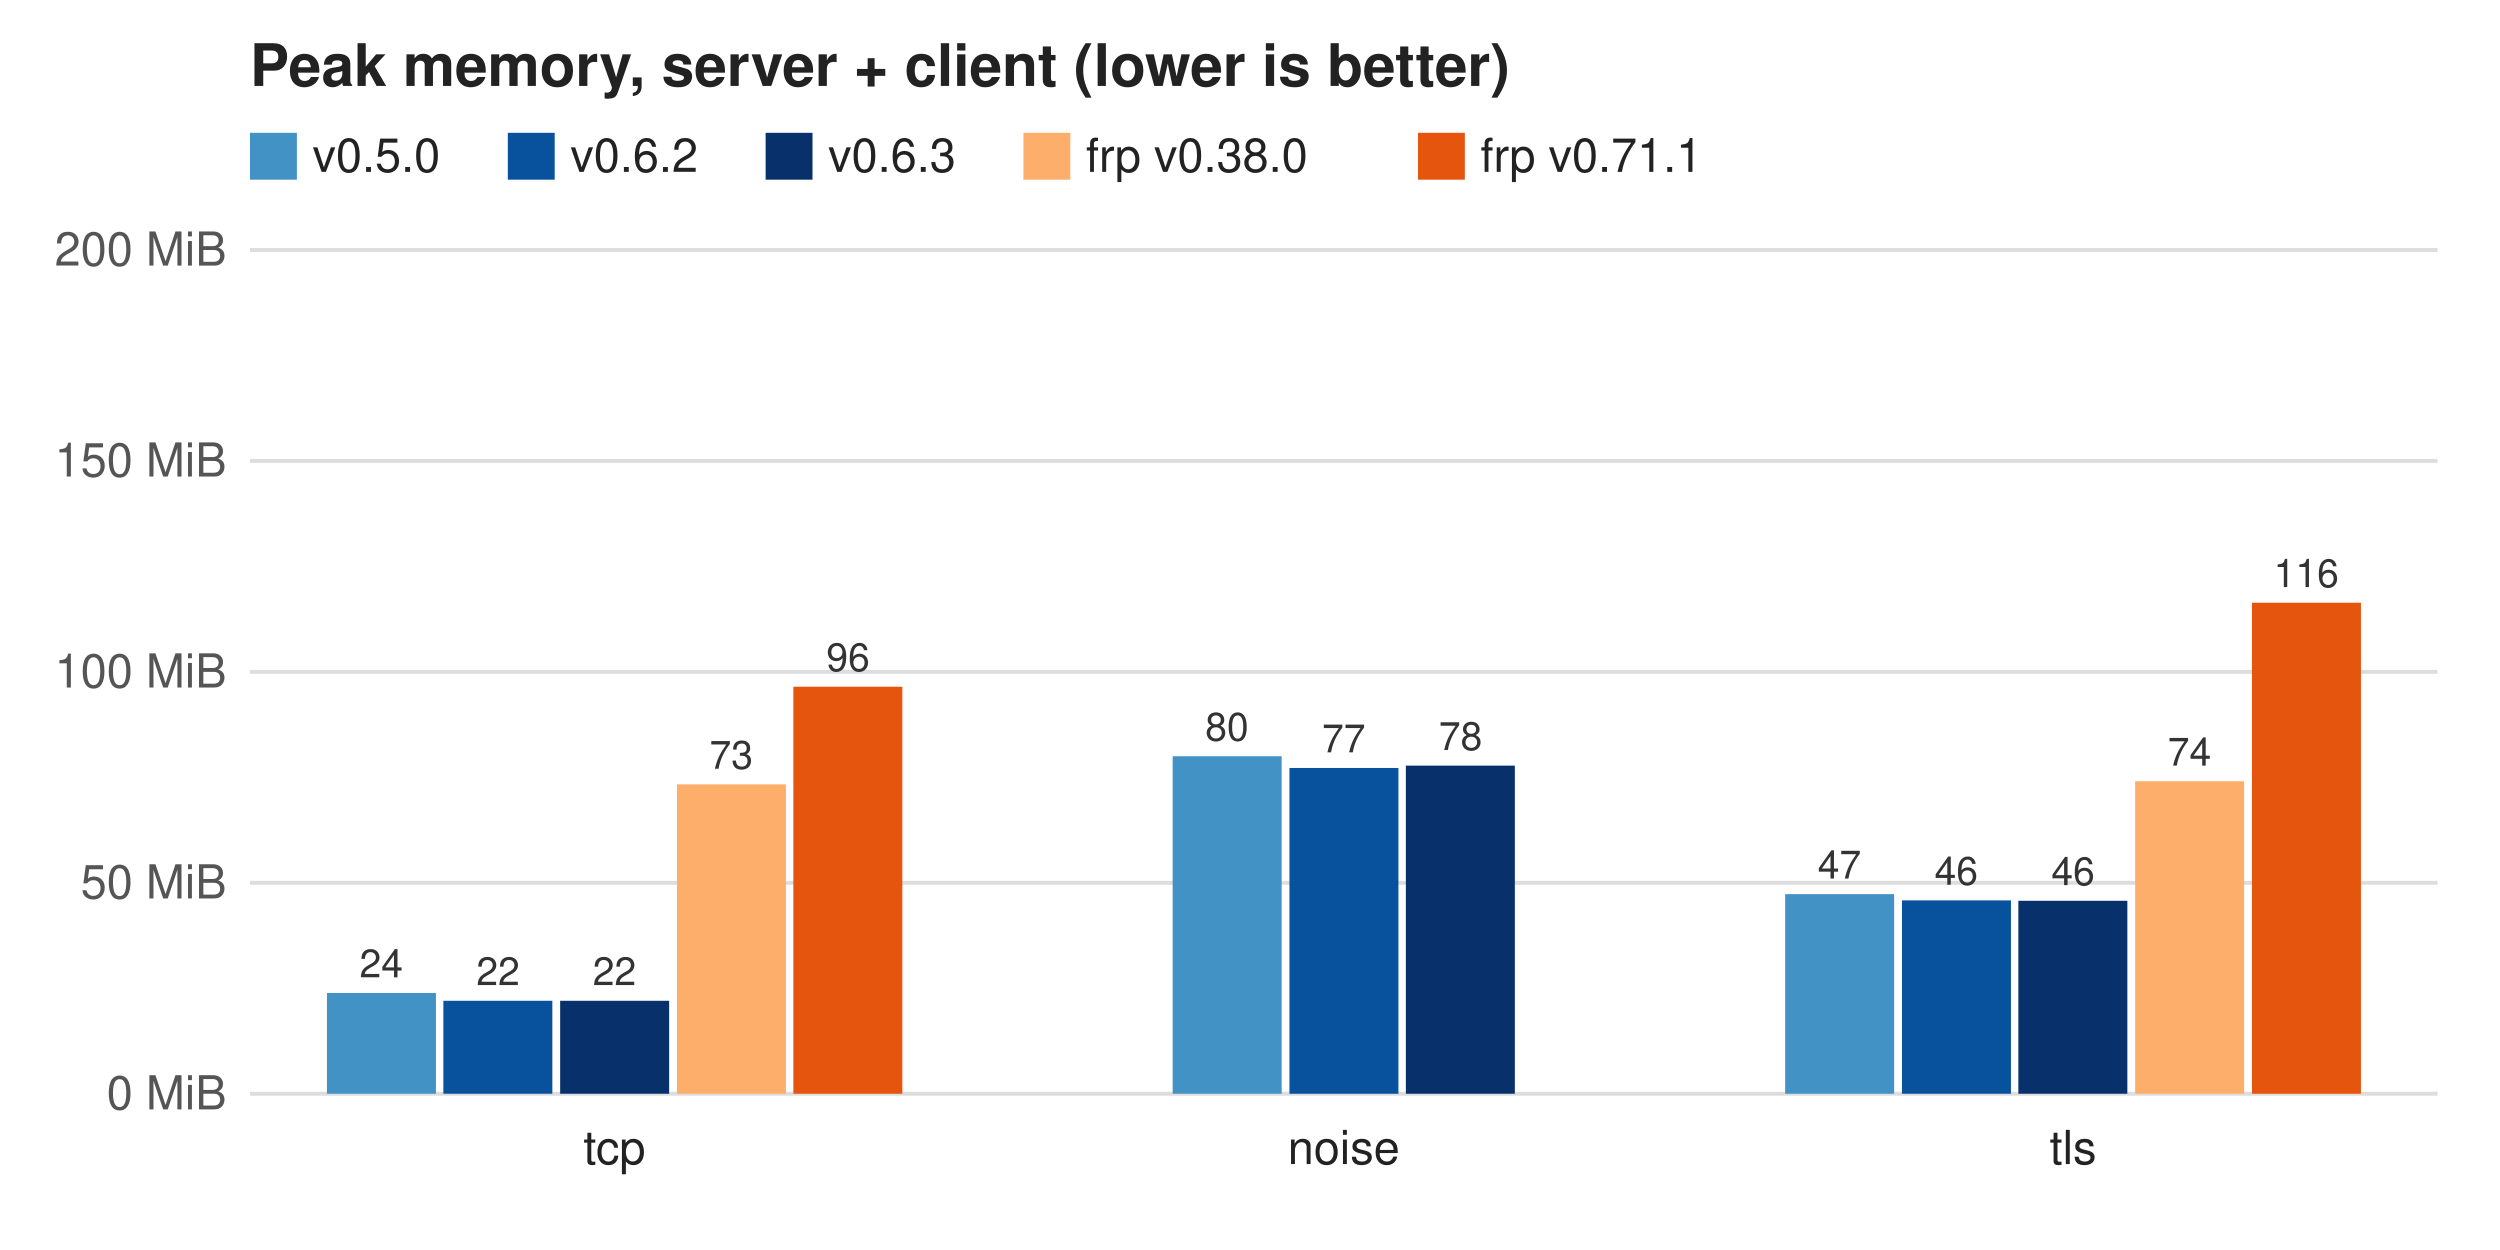
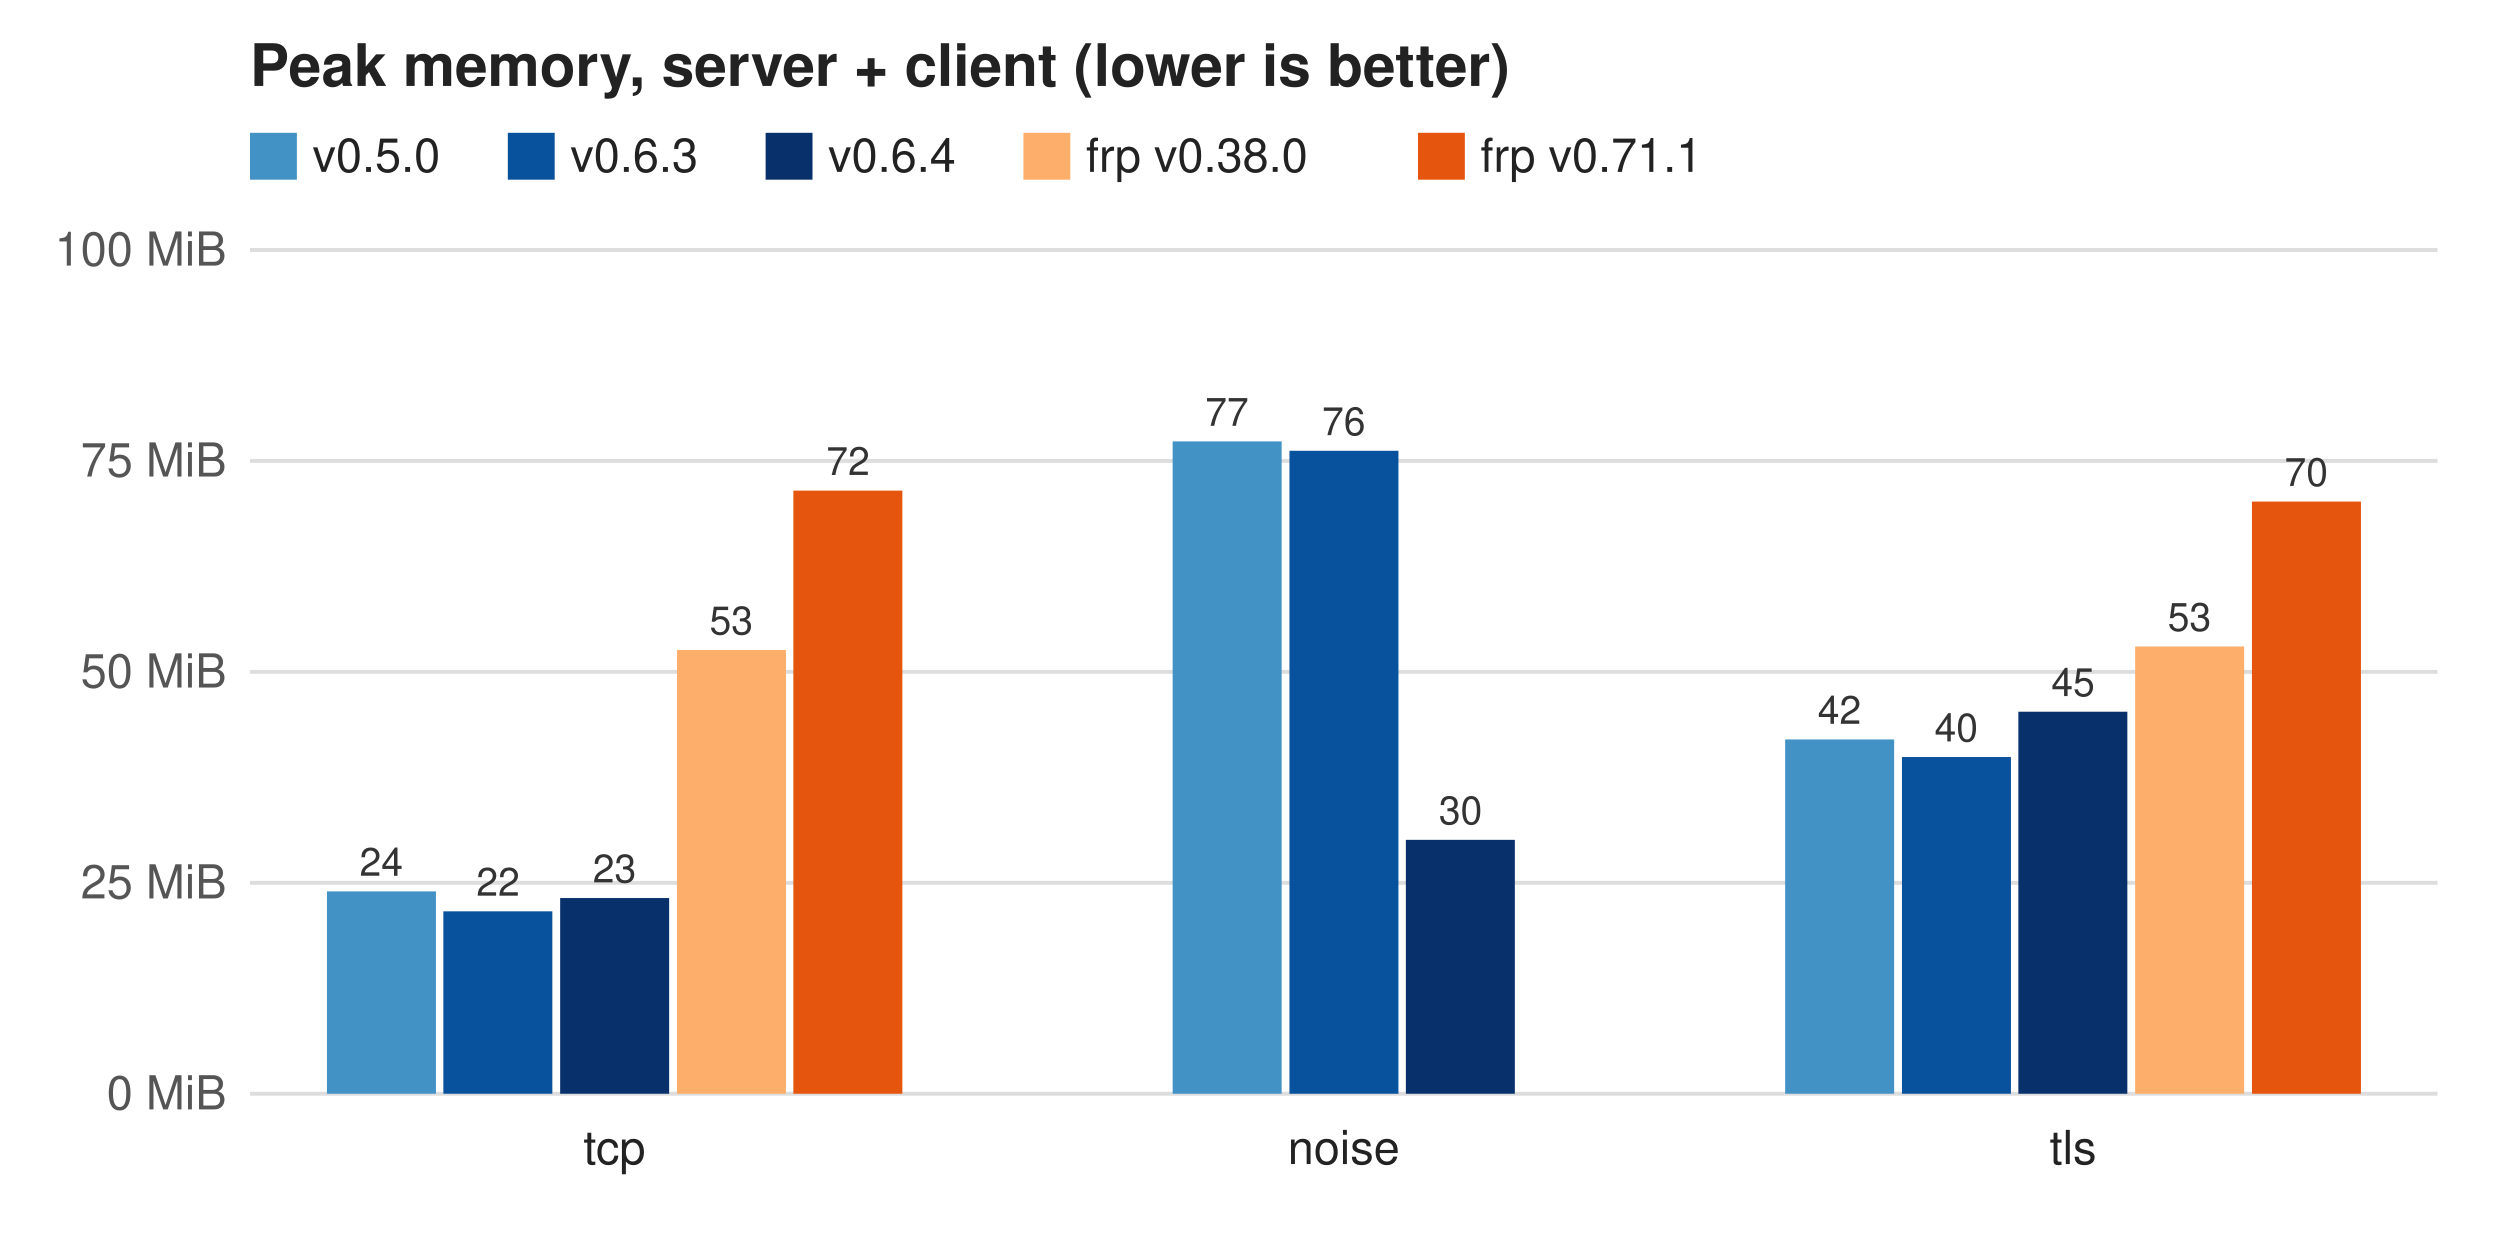
<svg xmlns="http://www.w3.org/2000/svg" width="640" height="320" viewBox="0 0 640 320" font-family="Helvetica, Arial, sans-serif" font-size="12">
  <rect width="640" height="320" fill="#ffffff" />
  <text x="64" y="22" font-size="15" font-weight="bold" fill="#222">Peak memory, server + client (lower is better)</text>
  <rect x="64" y="34" width="12" height="12" fill="#4292c6" />
  <text x="80" y="44" fill="#222">v0.5.0</text>
  <rect x="130" y="34" width="12" height="12" fill="#08519c" />
-   <text x="146" y="44" fill="#222">v0.6.2</text>
+   <text x="146" y="44" fill="#222">v0.6.3</text>
  <rect x="196" y="34" width="12" height="12" fill="#08306b" />
-   <text x="212" y="44" fill="#222">v0.6.3</text>
+   <text x="212" y="44" fill="#222">v0.6.4</text>
  <rect x="262" y="34" width="12" height="12" fill="#fdae6b" />
  <text x="278" y="44" fill="#222">frp v0.38.0</text>
  <rect x="363" y="34" width="12" height="12" fill="#e6550d" />
  <text x="379" y="44" fill="#222">frp v0.71.1</text>
  <line x1="64" y1="280.0" x2="624" y2="280.0" stroke="#ddd" />
  <text x="58" y="284.0" text-anchor="end" fill="#555">0 MiB</text>
  <line x1="64" y1="226.0" x2="624" y2="226.0" stroke="#ddd" />
-   <text x="58" y="230.0" text-anchor="end" fill="#555">50 MiB</text>
+   <text x="58" y="230.0" text-anchor="end" fill="#555">25 MiB</text>
  <line x1="64" y1="172.0" x2="624" y2="172.0" stroke="#ddd" />
-   <text x="58" y="176.0" text-anchor="end" fill="#555">100 MiB</text>
+   <text x="58" y="176.0" text-anchor="end" fill="#555">50 MiB</text>
  <line x1="64" y1="118.0" x2="624" y2="118.0" stroke="#ddd" />
-   <text x="58" y="122.0" text-anchor="end" fill="#555">150 MiB</text>
+   <text x="58" y="122.0" text-anchor="end" fill="#555">75 MiB</text>
  <line x1="64" y1="64.0" x2="624" y2="64.0" stroke="#ddd" />
-   <text x="58" y="68.0" text-anchor="end" fill="#555">200 MiB</text>
-   <rect x="83.7" y="254.2" width="27.9" height="25.8" fill="#4292c6" />
-   <text x="97.6" y="250.2" text-anchor="middle" font-size="10" fill="#333">24</text>
-   <rect x="113.5" y="256.2" width="27.9" height="23.8" fill="#08519c" />
-   <text x="127.5" y="252.2" text-anchor="middle" font-size="10" fill="#333">22</text>
-   <rect x="143.4" y="256.2" width="27.9" height="23.8" fill="#08306b" />
-   <text x="157.3" y="252.2" text-anchor="middle" font-size="10" fill="#333">22</text>
-   <rect x="173.3" y="200.8" width="27.9" height="79.2" fill="#fdae6b" />
-   <text x="187.2" y="196.8" text-anchor="middle" font-size="10" fill="#333">73</text>
-   <rect x="203.1" y="175.8" width="27.9" height="104.2" fill="#e6550d" />
-   <text x="217.1" y="171.8" text-anchor="middle" font-size="10" fill="#333">96</text>
+   <text x="58" y="68.0" text-anchor="end" fill="#555">100 MiB</text>
+   <rect x="83.7" y="228.2" width="27.9" height="51.8" fill="#4292c6" />
+   <text x="97.6" y="224.2" text-anchor="middle" font-size="10" fill="#333">24</text>
+   <rect x="113.5" y="233.3" width="27.9" height="46.7" fill="#08519c" />
+   <text x="127.5" y="229.3" text-anchor="middle" font-size="10" fill="#333">22</text>
+   <rect x="143.4" y="229.9" width="27.9" height="50.1" fill="#08306b" />
+   <text x="157.3" y="225.9" text-anchor="middle" font-size="10" fill="#333">23</text>
+   <rect x="173.3" y="166.4" width="27.9" height="113.6" fill="#fdae6b" />
+   <text x="187.2" y="162.4" text-anchor="middle" font-size="10" fill="#333">53</text>
+   <rect x="203.1" y="125.6" width="27.9" height="154.4" fill="#e6550d" />
+   <text x="217.1" y="121.6" text-anchor="middle" font-size="10" fill="#333">72</text>
  <text x="157.3" y="298" text-anchor="middle" fill="#222">tcp</text>
-   <rect x="300.2" y="193.6" width="27.9" height="86.4" fill="#4292c6" />
-   <text x="314.1" y="189.6" text-anchor="middle" font-size="10" fill="#333">80</text>
-   <rect x="330.1" y="196.6" width="27.9" height="83.4" fill="#08519c" />
-   <text x="344.0" y="192.6" text-anchor="middle" font-size="10" fill="#333">77</text>
-   <rect x="359.9" y="196.0" width="27.9" height="84.0" fill="#08306b" />
-   <text x="373.9" y="192.0" text-anchor="middle" font-size="10" fill="#333">78</text>
+   <rect x="300.2" y="113.0" width="27.9" height="167.0" fill="#4292c6" />
+   <text x="314.1" y="109.0" text-anchor="middle" font-size="10" fill="#333">77</text>
+   <rect x="330.1" y="115.4" width="27.9" height="164.6" fill="#08519c" />
+   <text x="344.0" y="111.4" text-anchor="middle" font-size="10" fill="#333">76</text>
+   <rect x="359.9" y="215.0" width="27.9" height="65.0" fill="#08306b" />
+   <text x="373.9" y="211.0" text-anchor="middle" font-size="10" fill="#333">30</text>
  <text x="344.0" y="298" text-anchor="middle" fill="#222">noise</text>
-   <rect x="457.0" y="228.9" width="27.9" height="51.1" fill="#4292c6" />
-   <text x="470.9" y="224.9" text-anchor="middle" font-size="10" fill="#333">47</text>
-   <rect x="486.9" y="230.5" width="27.9" height="49.5" fill="#08519c" />
-   <text x="500.8" y="226.5" text-anchor="middle" font-size="10" fill="#333">46</text>
-   <rect x="516.7" y="230.6" width="27.9" height="49.4" fill="#08306b" />
-   <text x="530.7" y="226.6" text-anchor="middle" font-size="10" fill="#333">46</text>
-   <rect x="546.6" y="200.0" width="27.9" height="80.0" fill="#fdae6b" />
-   <text x="560.5" y="196.0" text-anchor="middle" font-size="10" fill="#333">74</text>
-   <rect x="576.5" y="154.3" width="27.9" height="125.7" fill="#e6550d" />
-   <text x="590.4" y="150.3" text-anchor="middle" font-size="10" fill="#333">116</text>
+   <rect x="457.0" y="189.3" width="27.9" height="90.7" fill="#4292c6" />
+   <text x="470.9" y="185.3" text-anchor="middle" font-size="10" fill="#333">42</text>
+   <rect x="486.9" y="193.8" width="27.9" height="86.2" fill="#08519c" />
+   <text x="500.8" y="189.8" text-anchor="middle" font-size="10" fill="#333">40</text>
+   <rect x="516.7" y="182.2" width="27.9" height="97.8" fill="#08306b" />
+   <text x="530.7" y="178.2" text-anchor="middle" font-size="10" fill="#333">45</text>
+   <rect x="546.6" y="165.5" width="27.9" height="114.5" fill="#fdae6b" />
+   <text x="560.5" y="161.5" text-anchor="middle" font-size="10" fill="#333">53</text>
+   <rect x="576.5" y="128.4" width="27.9" height="151.6" fill="#e6550d" />
+   <text x="590.4" y="124.4" text-anchor="middle" font-size="10" fill="#333">70</text>
  <text x="530.7" y="298" text-anchor="middle" fill="#222">tls</text>
</svg>
